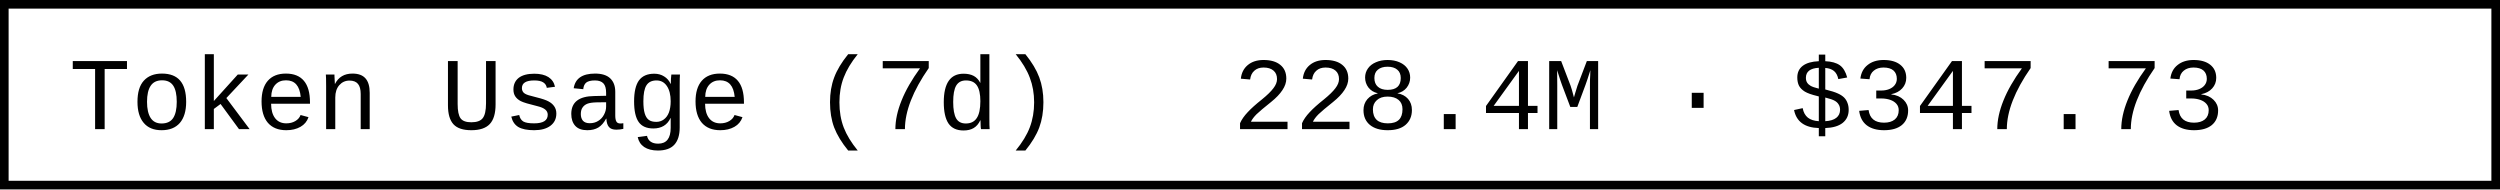
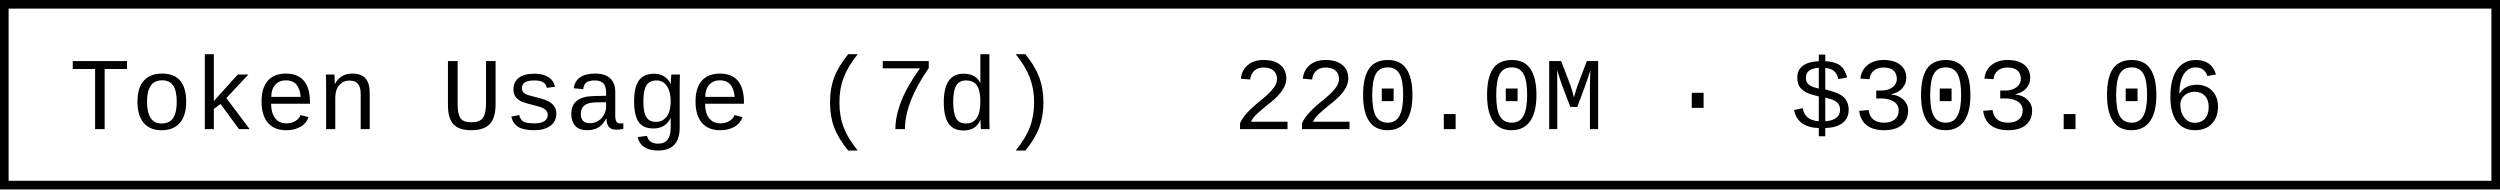
- <svg xmlns="http://www.w3.org/2000/svg" width="290.4" height="22" role="img" aria-label="Token Usage (7d): 228.4M · $347.73">
+ <svg xmlns="http://www.w3.org/2000/svg" width="290.4" height="22" role="img" aria-label="Token Usage (7d): 220.0M · $303.06">
  <rect x="0.5" y="0.5" width="289.4" height="21" fill="#fff" stroke="#000" stroke-width="1" />
  <g font-family="'Consolas','Monaco','Courier New',monospace" font-size="12" fill="#000">
    <text x="8" y="15">Token Usage (7d)</text>
-     <text x="143.2" y="15">228.4M · $347.73</text>
+     <text x="143.2" y="15">220.0M · $303.06</text>
  </g>
</svg>
